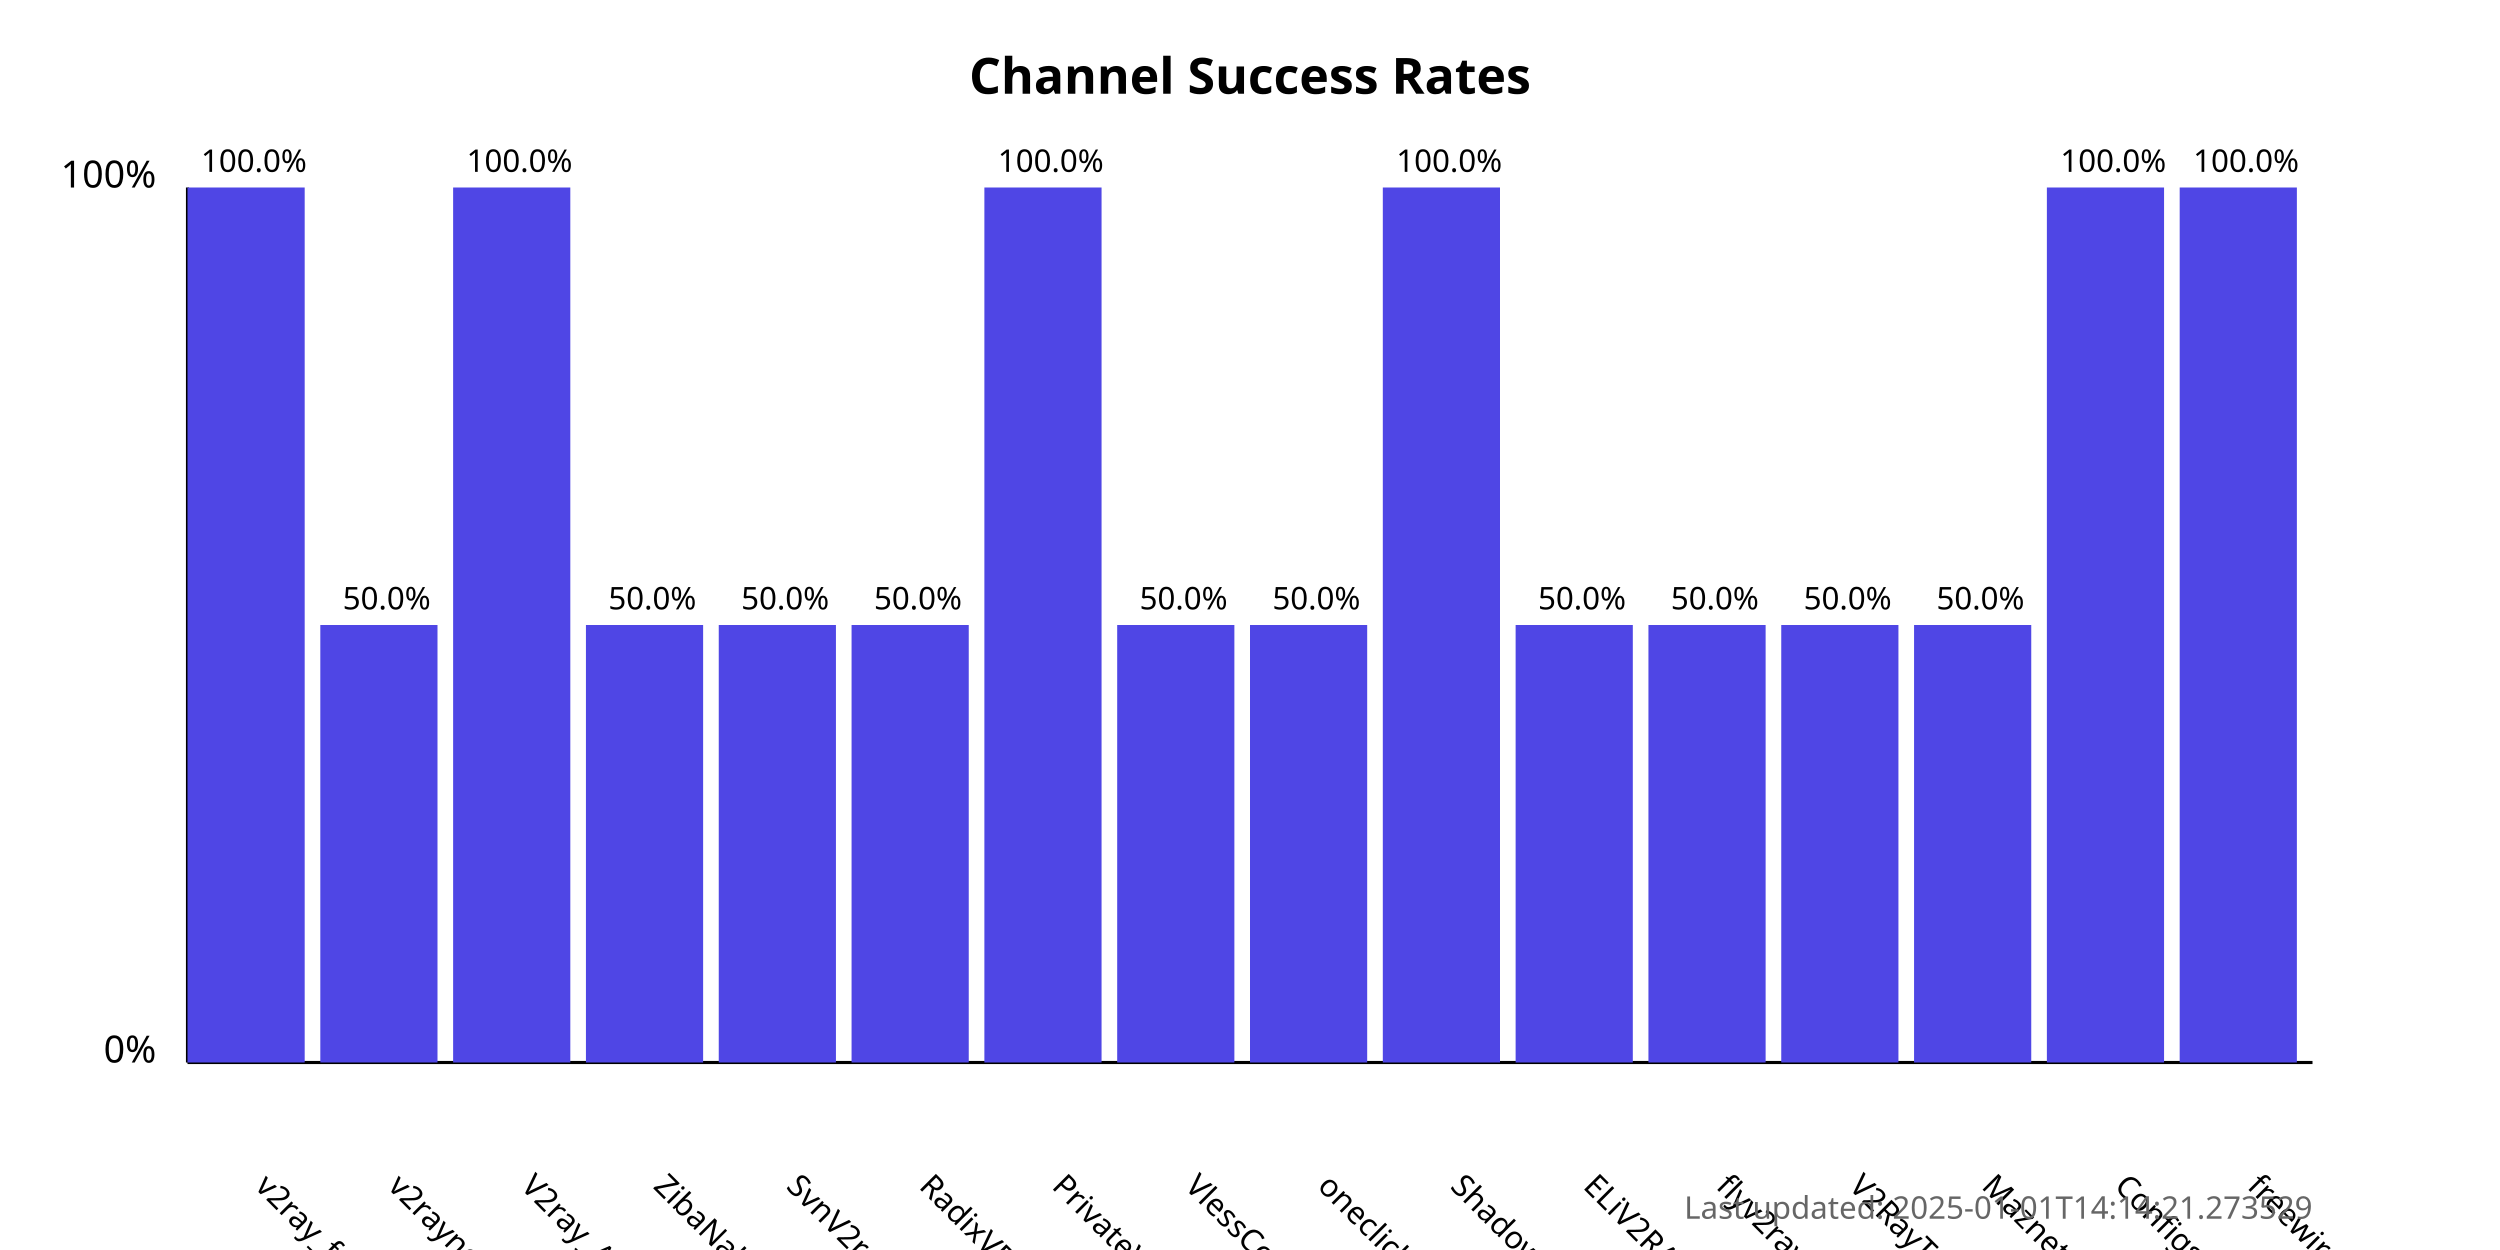
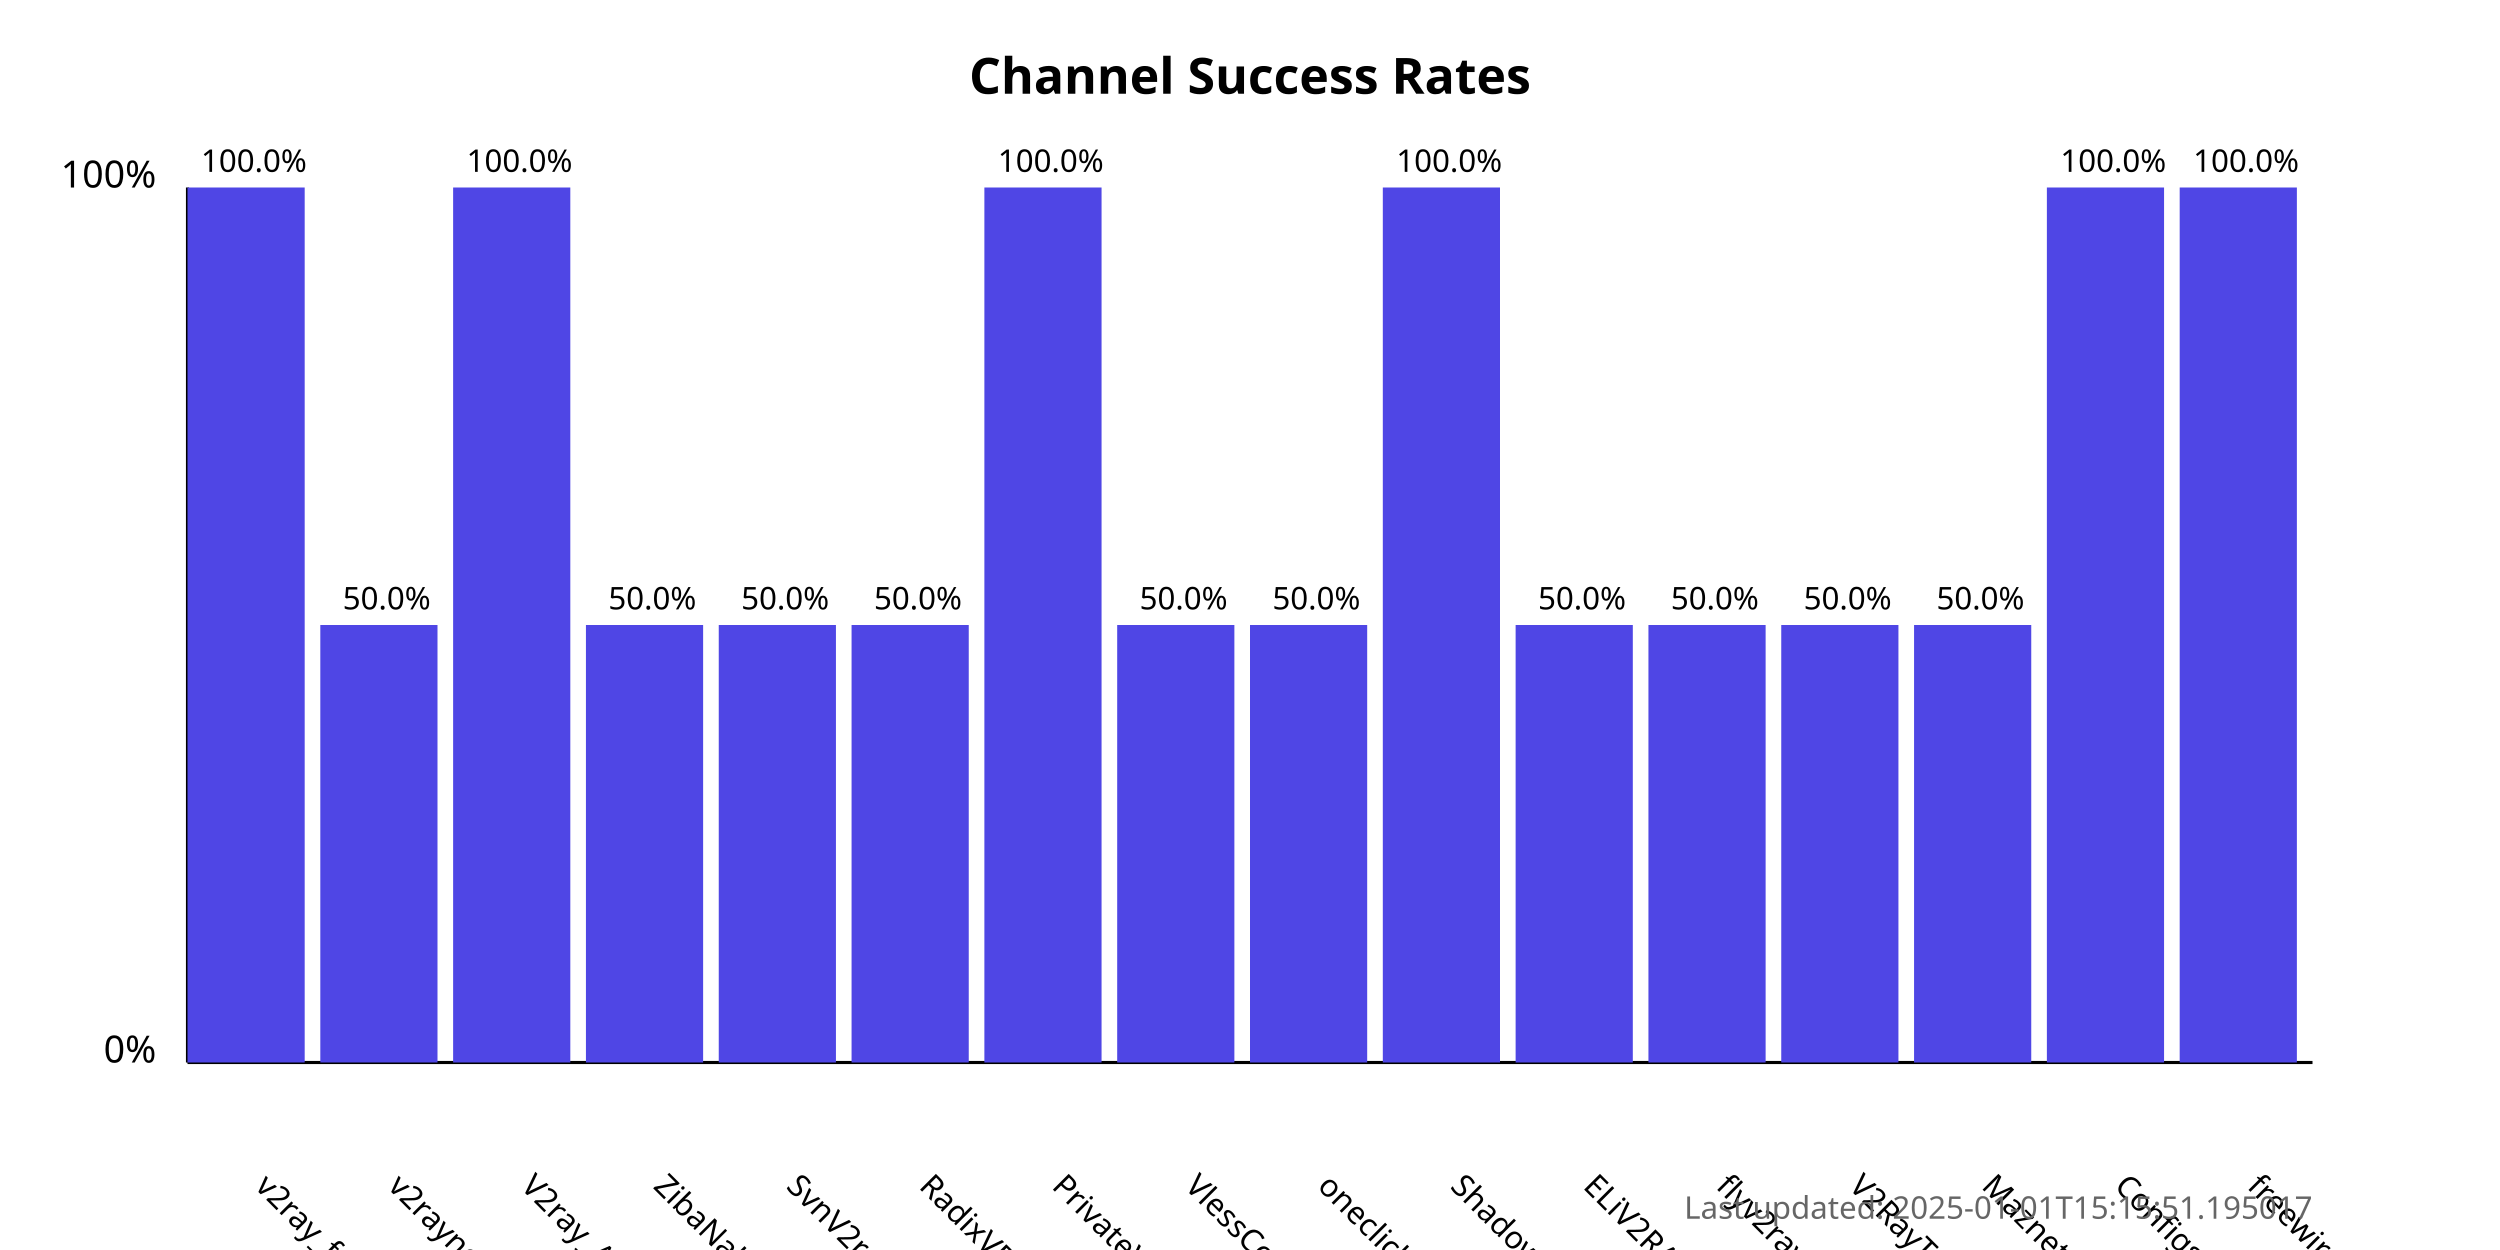
<svg xmlns="http://www.w3.org/2000/svg" width="800" height="400">
  <style>
            .chart-title { font: bold 16px sans-serif; }
            .axis-label { font: 12px sans-serif; }
            .tick-label { font: 10px sans-serif; }
            .bar { fill: #4f46e5; }
            .bar:hover { fill: #6366f1; }
            .timestamp { font: 10px sans-serif; fill: #666; }
        </style>
  <text x="400.0" y="30" text-anchor="middle" class="chart-title">
            Channel Success Rates
        </text>
  <line x1="60" y1="340" x2="60" y2="60" stroke="black" stroke-width="1" />
  <line x1="60" y1="340" x2="740" y2="340" stroke="black" stroke-width="1" />
  <text x="50" y="340" text-anchor="end" class="axis-label">0%</text>
  <text x="50" y="60" text-anchor="end" class="axis-label">100%</text>
  <g>
    <rect x="60" y="60.0" width="37.5" height="280.0" class="bar" />
    <text x="81.25" y="380" transform="rotate(45, 81.25, 380)" text-anchor="start" class="tick-label">
                v2ray_free_conf
            </text>
    <text x="81.25" y="55.0" text-anchor="middle" class="tick-label">
                100.0%
            </text>
  </g>
  <g>
    <rect x="102.5" y="200.0" width="37.5" height="140.0" class="bar" />
    <text x="123.75" y="380" transform="rotate(45, 123.75, 380)" text-anchor="start" class="tick-label">
                v2rayngvpn
            </text>
    <text x="123.75" y="195.0" text-anchor="middle" class="tick-label">
                50.0%
            </text>
  </g>
  <g>
    <rect x="145.0" y="60.0" width="37.5" height="280.0" class="bar" />
    <text x="166.25" y="380" transform="rotate(45, 166.25, 380)" text-anchor="start" class="tick-label">
                V2ray_Alpha
            </text>
    <text x="166.25" y="55.0" text-anchor="middle" class="tick-label">
                100.0%
            </text>
  </g>
  <g>
    <rect x="187.5" y="200.0" width="37.5" height="140.0" class="bar" />
    <text x="208.75" y="380" transform="rotate(45, 208.75, 380)" text-anchor="start" class="tick-label">
                ZibaNabz
            </text>
    <text x="208.75" y="195.0" text-anchor="middle" class="tick-label">
                50.0%
            </text>
  </g>
  <g>
    <rect x="230.0" y="200.0" width="37.5" height="140.0" class="bar" />
    <text x="251.25" y="380" transform="rotate(45, 251.25, 380)" text-anchor="start" class="tick-label">
                SvnV2ray
            </text>
    <text x="251.25" y="195.0" text-anchor="middle" class="tick-label">
                50.0%
            </text>
  </g>
  <g>
    <rect x="272.5" y="200.0" width="37.5" height="140.0" class="bar" />
    <text x="293.75" y="380" transform="rotate(45, 293.75, 380)" text-anchor="start" class="tick-label">
                RadixVPN
            </text>
    <text x="293.75" y="195.0" text-anchor="middle" class="tick-label">
                50.0%
            </text>
  </g>
  <g>
    <rect x="315.0" y="60.0" width="37.5" height="280.0" class="bar" />
    <text x="336.25" y="380" transform="rotate(45, 336.25, 380)" text-anchor="start" class="tick-label">
                PrivateVPNs
            </text>
    <text x="336.25" y="55.0" text-anchor="middle" class="tick-label">
                100.0%
            </text>
  </g>
  <g>
    <rect x="357.5" y="200.0" width="37.5" height="140.0" class="bar" />
    <text x="378.75" y="380" transform="rotate(45, 378.75, 380)" text-anchor="start" class="tick-label">
                VlessConfig
            </text>
    <text x="378.75" y="195.0" text-anchor="middle" class="tick-label">
                50.0%
            </text>
  </g>
  <g>
    <rect x="400.0" y="200.0" width="37.5" height="140.0" class="bar" />
    <text x="421.25" y="380" transform="rotate(45, 421.25, 380)" text-anchor="start" class="tick-label">
                oneclickvpnkeys
            </text>
    <text x="421.25" y="195.0" text-anchor="middle" class="tick-label">
                50.0%
            </text>
  </g>
  <g>
    <rect x="442.5" y="60.0" width="37.5" height="280.0" class="bar" />
    <text x="463.75" y="380" transform="rotate(45, 463.75, 380)" text-anchor="start" class="tick-label">
                ShadowProxy66
            </text>
    <text x="463.75" y="55.0" text-anchor="middle" class="tick-label">
                100.0%
            </text>
  </g>
  <g>
    <rect x="485.0" y="200.0" width="37.5" height="140.0" class="bar" />
    <text x="506.25" y="380" transform="rotate(45, 506.25, 380)" text-anchor="start" class="tick-label">
                ELiV2RAY
            </text>
    <text x="506.25" y="195.0" text-anchor="middle" class="tick-label">
                50.0%
            </text>
  </g>
  <g>
    <rect x="527.5" y="200.0" width="37.5" height="140.0" class="bar" />
    <text x="548.75" y="380" transform="rotate(45, 548.75, 380)" text-anchor="start" class="tick-label">
                flyv2ray
            </text>
    <text x="548.75" y="195.0" text-anchor="middle" class="tick-label">
                50.0%
            </text>
  </g>
  <g>
    <rect x="570.0" y="200.0" width="37.5" height="140.0" class="bar" />
    <text x="591.25" y="380" transform="rotate(45, 591.25, 380)" text-anchor="start" class="tick-label">
                V2RayTz
            </text>
    <text x="591.25" y="195.0" text-anchor="middle" class="tick-label">
                50.0%
            </text>
  </g>
  <g>
    <rect x="612.5" y="200.0" width="37.5" height="140.0" class="bar" />
    <text x="633.75" y="380" transform="rotate(45, 633.75, 380)" text-anchor="start" class="tick-label">
                Maznet
            </text>
    <text x="633.75" y="195.0" text-anchor="middle" class="tick-label">
                50.0%
            </text>
  </g>
  <g>
    <rect x="655.0" y="60.0" width="37.5" height="280.0" class="bar" />
    <text x="676.25" y="380" transform="rotate(45, 676.25, 380)" text-anchor="start" class="tick-label">
                ConfigsHUB
            </text>
    <text x="676.25" y="55.0" text-anchor="middle" class="tick-label">
                100.0%
            </text>
  </g>
  <g>
    <rect x="697.5" y="60.0" width="37.5" height="280.0" class="bar" />
    <text x="718.75" y="380" transform="rotate(45, 718.75, 380)" text-anchor="start" class="tick-label">
                freewireguard
            </text>
    <text x="718.75" y="55.0" text-anchor="middle" class="tick-label">
                100.0%
            </text>
  </g>
  <text x="740" y="390" text-anchor="end" class="timestamp">
-             Last updated: 2025-01-01T14:14:21.273529
+             Last updated: 2025-01-01T15:15:51.195017
        </text>
</svg>
